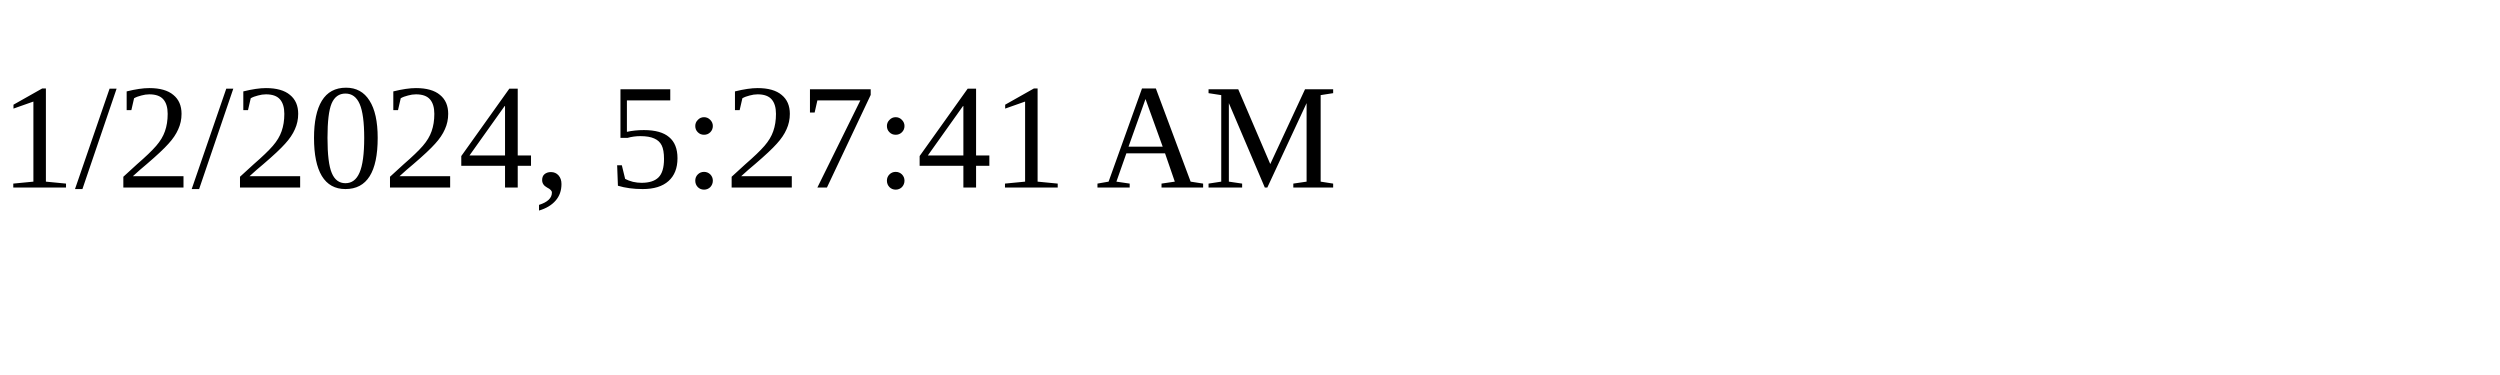
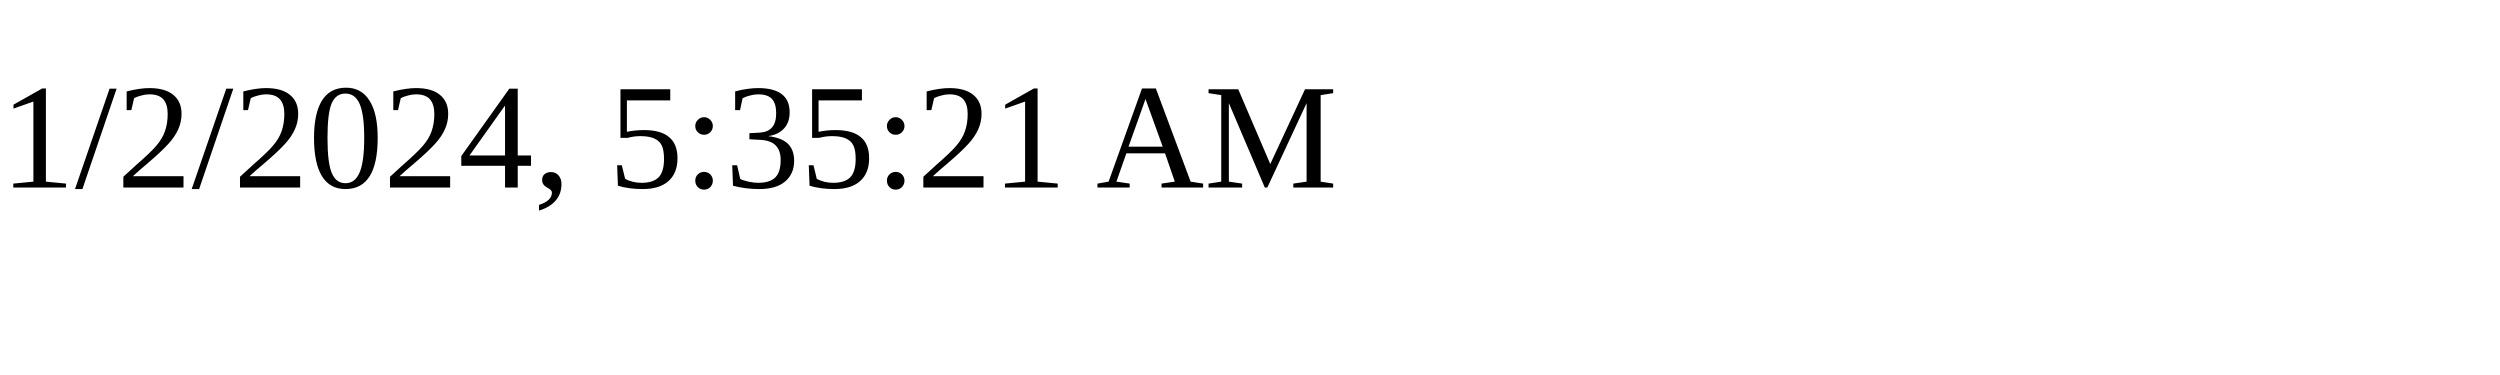
<svg xmlns="http://www.w3.org/2000/svg" height="30" width="200">
-   <text x="0" y="15">1/2/2024, 5:27:41 AM</text>
+   <text x="0" y="15">1/2/2024, 5:35:21 AM</text>
</svg>
